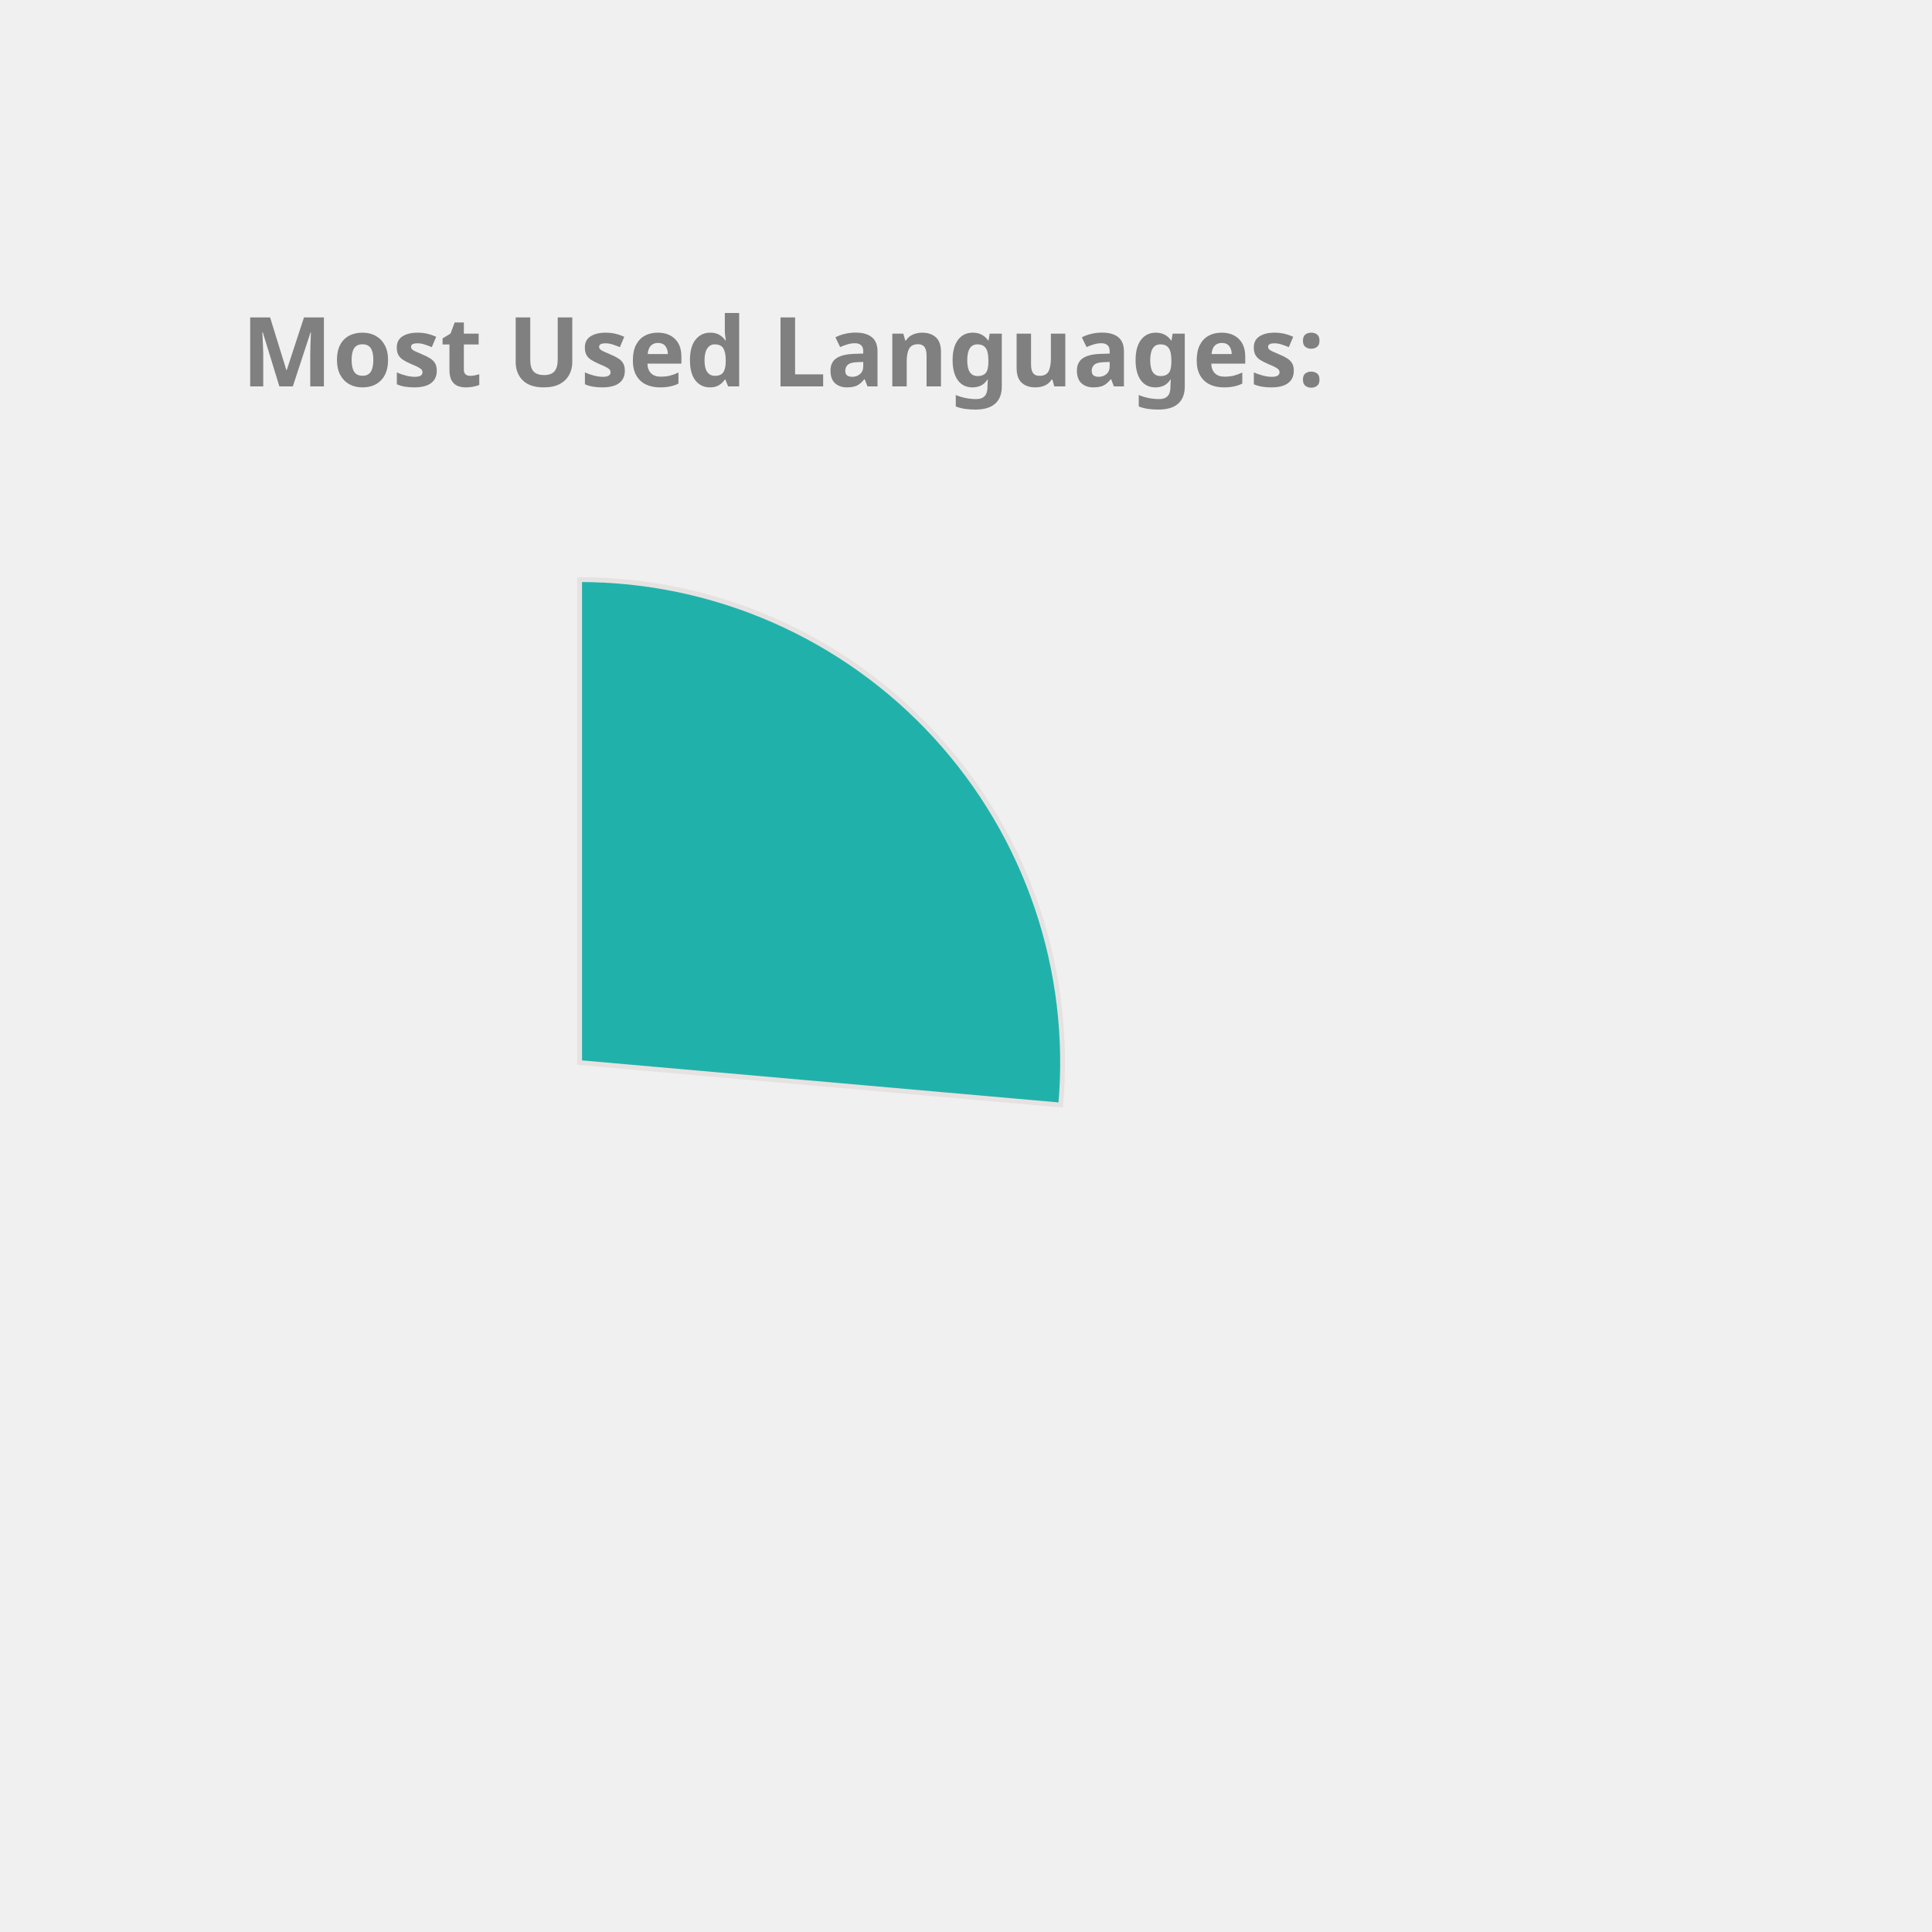
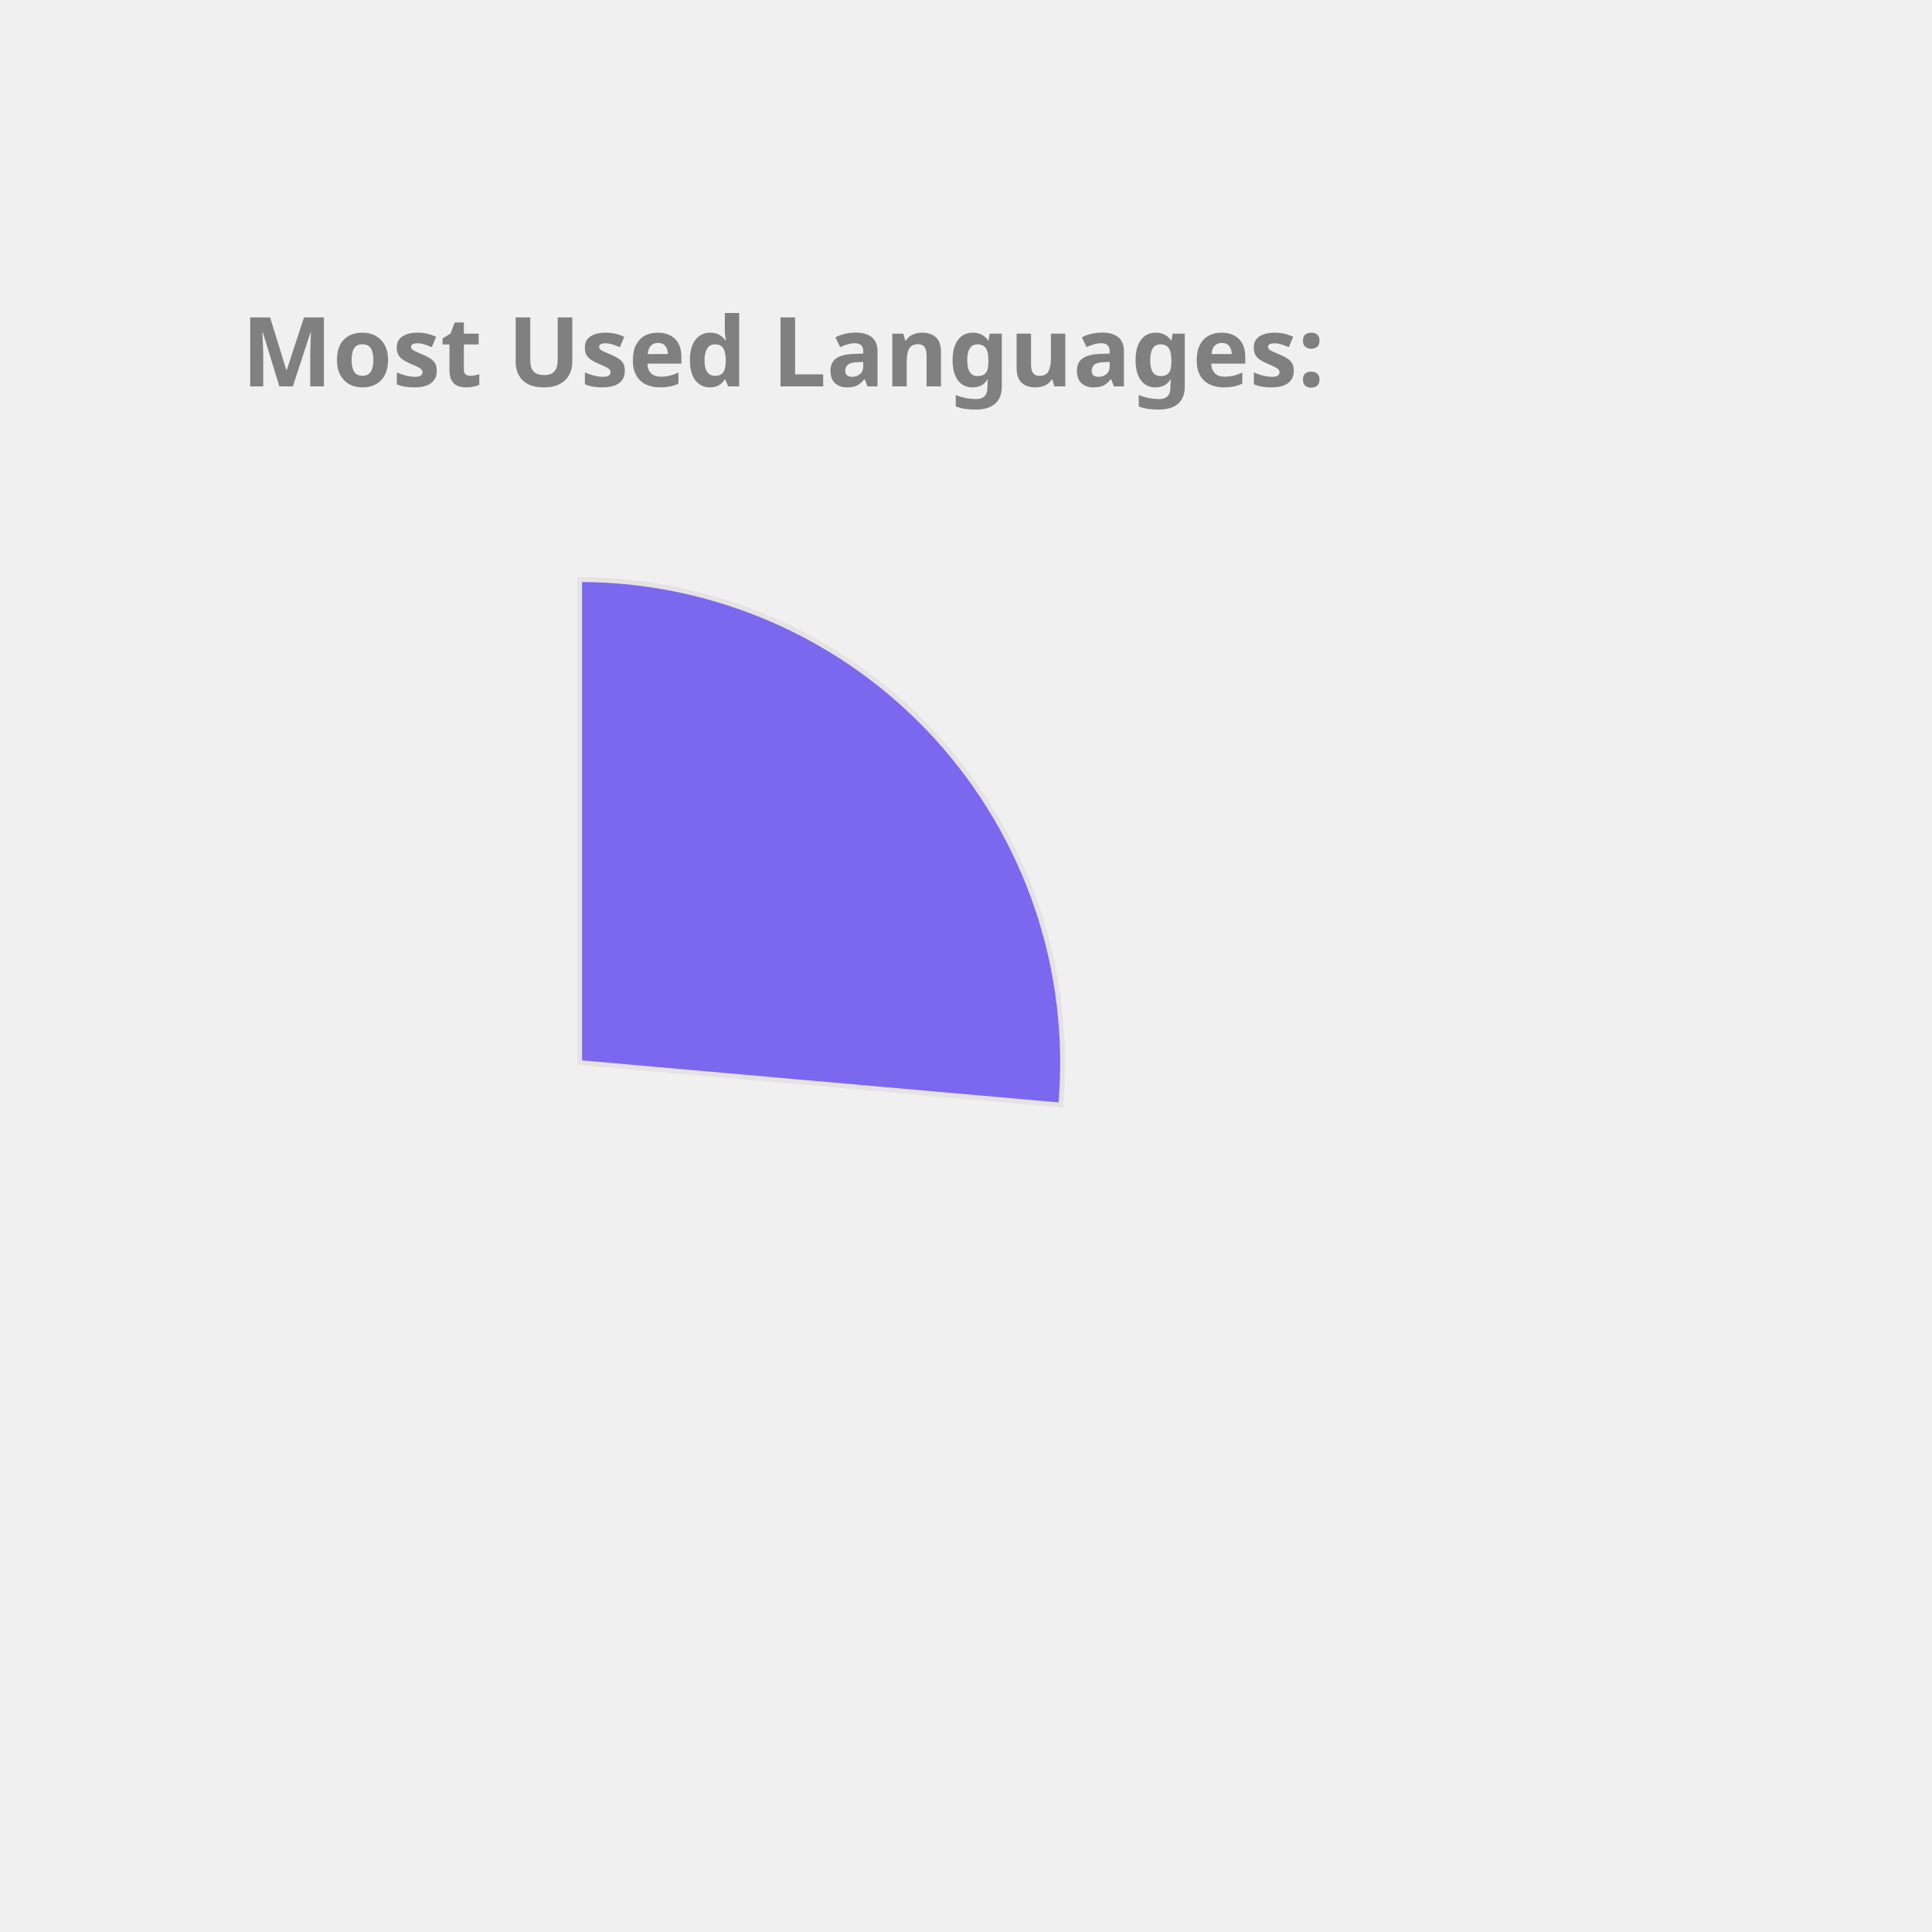
<svg xmlns="http://www.w3.org/2000/svg" height="350px" width="350px" viewBox="0 0 400 400">
  <style> 
        .label {
                font: bold 20px sans-serif;
                color: #404040;
                -webkit-text-stroke: 1px white;
        }

        path {
                stroke: #E6E2E1;
                stroke-width: 1px;
                transform: translate(60px, 100px);
        }

        .path_1 {
                animation: fadeIn 5s linear forwards;
        }

        .path_2 {
                transform: scale(0);
                animation: fadeIn 5s linear forwards 5s;
        }


        
        .path_3 {
                transform: scale(0);
                animation: fadeIn 5s linear forwards 10s;
        }


        .path_4 {
                transform: scale(0);
                animation: fadeIn 5s linear forwards 15s;
        }

        .path_5 {
                transform: scale(0);
                animation: fadeIn 5s linear forwards 20s;
        }

        .path_6 {
                transform: scale(0);
                animation: fadeIn 5s linear forwards 25s;
        }

        .path_7 {
                transform: scale(0);
                animation: fadeIn 5s linear forwards 30s;
        }

        .path_8 {
                transform: scale(0);
                animation: fadeIn 5s linear forwards 35s;
        }

        .path_9 {
                transform: scale(0);
                animation: fadeIn 5s linear forwards 40s;
        }

        .path_10 {
                transform: scale(0);
                animation: fadeIn 5s linear forwards 45s;
        }

        @keyframes fadeIn {
                0% {                        
                        transform: translate(250px, 300px) rotate(0deg) scale(0);
                        
                }
                50% {
                        transform: translate(150px, 220px) rotate(180deg) scale(0.5);
                        
                }
                
                100% {
                        transform: translate(60px, 120px) rotate(360deg) scale(1);
                        
                }
        }
        .txt_1 {
                opacity: 0;
                animation: txtShow 5s linear forwards 0s;
        }

        .txt_2 {
                opacity: 0;
                animation: txtShow 5s linear forwards 5s;
        }

        .txt_3 {
                opacity: 0;
                animation: txtShow 5s linear forwards 10s;
        }

        .txt_4 {
                opacity: 0;
                animation: txtShow 5s linear forwards 15s;
        }

        .txt_5 {
                opacity: 0;
                animation: txtShow 5s linear forwards 20s;
        }

        .txt_6 {
                opacity: 0;
                animation: txtShow 5s linear forwards 25s;
        }

        .txt_7 {
                opacity: 0;
                animation: txtShow 5s linear forwards 30s;
        }

        .txt_8 {
                opacity: 0;
                animation: txtShow 5s linear forwards 35s;
        }

        .txt_9 {
                opacity: 0;
                animation: txtShow 5s linear forwards 40s;
        }

        .txt_10 {
                opacity: 0;
                animation: txtShow 5s linear forwards 45s;
        }

        @keyframes txtShow {
                0% {                        
                        opacity: 0;
                        transform: translate(0px, 0px) scale(0);
                }
                100% {
                        opacity: 1;
                        transform: translate(0px, 0px) scale(1);
                        
                }
        }
</style>
-   <path class="path_1" d="M 60,120 L 60,20 A 100,100 0 0 1 159.613,128.785 Z" fill="LightSeaGreen" stroke="#fff" stroke-width="2" />
-   <text class="txt_1" x="260" y="150" fill="LightSeaGreen" stroke="LightSeaGreen" stroke-width="1">Kotlin</text>
-   <path class="path_2" d="M 60,120 L 159.613,128.785 A 100,100 0 0 1 65.024,219.874 Z" fill="Pink" stroke="#fff" stroke-width="2" />
-   <text class="txt_2" x="260" y="170" fill="Pink" stroke="Pink" stroke-width="1">JavaScript</text>
-   <path class="path_3" d="M 60,120 L 65.024,219.874 A 100,100 0 0 1 -28.229,167.07 Z" fill="Orange" stroke="#fff" stroke-width="2" />
-   <text class="txt_3" x="260" y="190" fill="Orange" stroke="Orange" stroke-width="1">TypeScript</text>
-   <path class="path_4" d="M 60,120 L -28.229,167.07 A 100,100 0 0 1 -36.372,93.31 Z" fill="CornflowerBlue" stroke="#fff" stroke-width="2" />
-   <text class="txt_4" x="260" y="210" fill="CornflowerBlue" stroke="CornflowerBlue" stroke-width="1">Java</text>
-   <path class="path_5" d="M 60,120 L -36.372,93.31 A 100,100 0 0 1 -6.601,45.406 Z" fill="Tan" stroke="#fff" stroke-width="2" />
-   <text class="txt_5" x="260" y="230" fill="Tan" stroke="Tan" stroke-width="1">Python</text>
-   <path class="path_6" d="M 60,120 L -6.601,45.406 A 100,100 0 0 1 19.135,28.731 Z" fill="MediumSlateBlue" stroke="#fff" stroke-width="2" />
-   <text class="txt_6" x="260" y="250" fill="MediumSlateBlue" stroke="MediumSlateBlue" stroke-width="1">Rust</text>
-   <path class="path_7" d="M 60,120 L 19.135,28.731 A 100,100 0 0 1 48.09,20.712 Z" fill="Chocolate" stroke="#fff" stroke-width="2" />
-   <text class="txt_7" x="260" y="270" fill="Chocolate" stroke="Chocolate" stroke-width="1">HTML</text>
-   <path class="path_8" d="M 60,120 L 48.09,20.712 A 100,100 0 0 1 57.487,20.032 Z" fill="IndianRed" stroke="#fff" stroke-width="2" />
-   <text class="txt_8" x="260" y="290" fill="IndianRed" stroke="IndianRed" stroke-width="1">CSS</text>
-   <path class="path_9" d="M 60,120 L 57.487,20.032 A 100,100 0 0 1 58.743,20.008 Z" fill="MediumAquaMarine" stroke="#fff" stroke-width="2" />
-   <text class="txt_9" x="260" y="310" fill="MediumAquaMarine" stroke="MediumAquaMarine" stroke-width="1">Shell</text>
-   <path class="path_10" d="M 60,120 L 58.743,20.008 A 100,100 0 0 1 59.372,20.002 Z" fill="Tomato" stroke="#fff" stroke-width="2" />
-   <text class="txt_10" x="260" y="330" fill="Tomato" stroke="Tomato" stroke-width="1">Dockerfile</text>
+   <path class="path_1" d="M 60,120 L 60,20 A 100,100 0 0 1 159.613,128.785 Z" fill="MediumSlateBlue" stroke="#fff" stroke-width="2" />
+   <text class="txt_1" x="260" y="150" fill="MediumSlateBlue" stroke="MediumSlateBlue" stroke-width="1">Kotlin</text>
+   <path class="path_2" d="M 60,120 L 159.613,128.785 A 100,100 0 0 1 65.024,219.874 Z" fill="Chocolate" stroke="#fff" stroke-width="2" />
+   <text class="txt_2" x="260" y="170" fill="Chocolate" stroke="Chocolate" stroke-width="1">JavaScript</text>
+   <path class="path_3" d="M 60,120 L 65.024,219.874 A 100,100 0 0 1 -28.229,167.07 Z" fill="Salmon" stroke="#fff" stroke-width="2" />
+   <text class="txt_3" x="260" y="190" fill="Salmon" stroke="Salmon" stroke-width="1">TypeScript</text>
+   <path class="path_4" d="M 60,120 L -28.229,167.07 A 100,100 0 0 1 -36.372,93.31 Z" fill="Tomato" stroke="#fff" stroke-width="2" />
+   <text class="txt_4" x="260" y="210" fill="Tomato" stroke="Tomato" stroke-width="1">Java</text>
+   <path class="path_5" d="M 60,120 L -36.372,93.31 A 100,100 0 0 1 -6.601,45.406 Z" fill="LightSeaGreen" stroke="#fff" stroke-width="2" />
+   <text class="txt_5" x="260" y="230" fill="LightSeaGreen" stroke="LightSeaGreen" stroke-width="1">Python</text>
+   <path class="path_6" d="M 60,120 L -6.601,45.406 A 100,100 0 0 1 19.135,28.731 Z" fill="Orange" stroke="#fff" stroke-width="2" />
+   <text class="txt_6" x="260" y="250" fill="Orange" stroke="Orange" stroke-width="1">Rust</text>
+   <path class="path_7" d="M 60,120 L 19.135,28.731 A 100,100 0 0 1 48.09,20.712 Z" fill="IndianRed" stroke="#fff" stroke-width="2" />
+   <text class="txt_7" x="260" y="270" fill="IndianRed" stroke="IndianRed" stroke-width="1">HTML</text>
+   <path class="path_8" d="M 60,120 L 48.09,20.712 A 100,100 0 0 1 57.487,20.032 Z" fill="DodgerBlue" stroke="#fff" stroke-width="2" />
+   <text class="txt_8" x="260" y="290" fill="DodgerBlue" stroke="DodgerBlue" stroke-width="1">CSS</text>
+   <path class="path_9" d="M 60,120 L 57.487,20.032 A 100,100 0 0 1 58.743,20.008 Z" fill="Crimson" stroke="#fff" stroke-width="2" />
+   <text class="txt_9" x="260" y="310" fill="Crimson" stroke="Crimson" stroke-width="1">Shell</text>
+   <path class="path_10" d="M 60,120 L 58.743,20.008 A 100,100 0 0 1 59.372,20.002 Z" fill="RoyalBlue" stroke="#fff" stroke-width="2" />
+   <text class="txt_10" x="260" y="330" fill="RoyalBlue" stroke="RoyalBlue" stroke-width="1">Dockerfile</text>
  <g class="label">
    <text x="50" y="80" fill="grey">Most Used Languages:</text>
  </g>
</svg>
